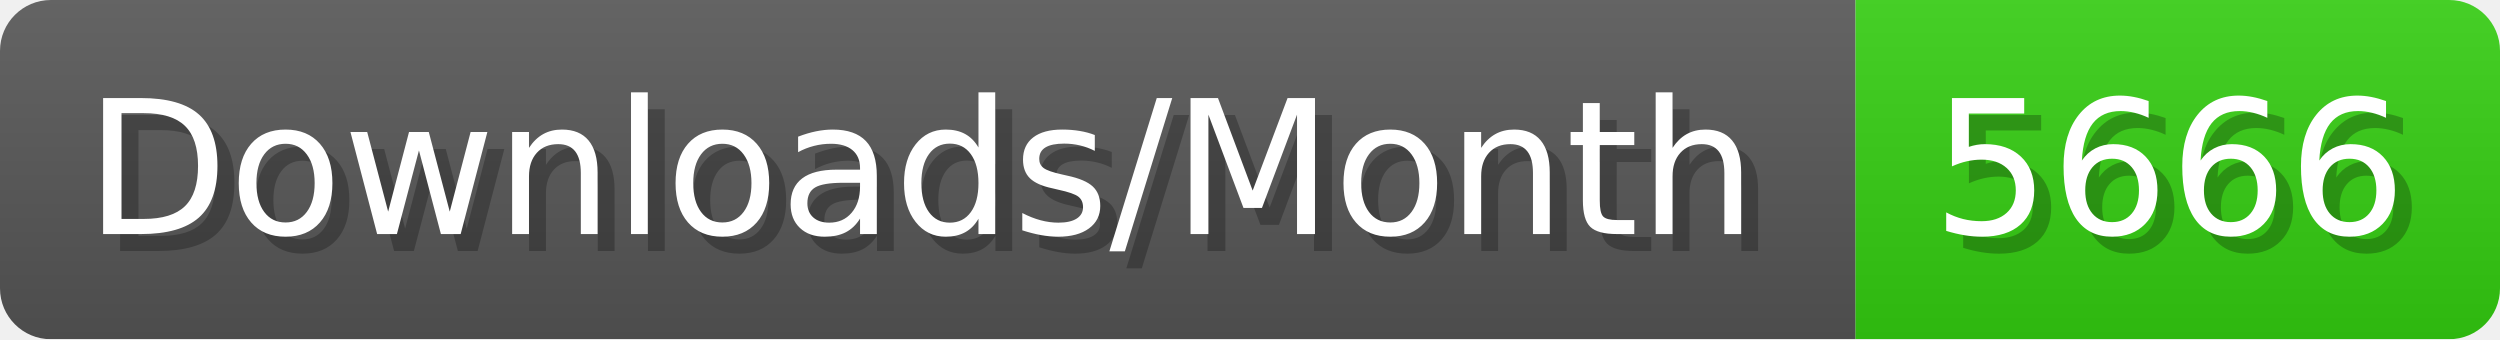
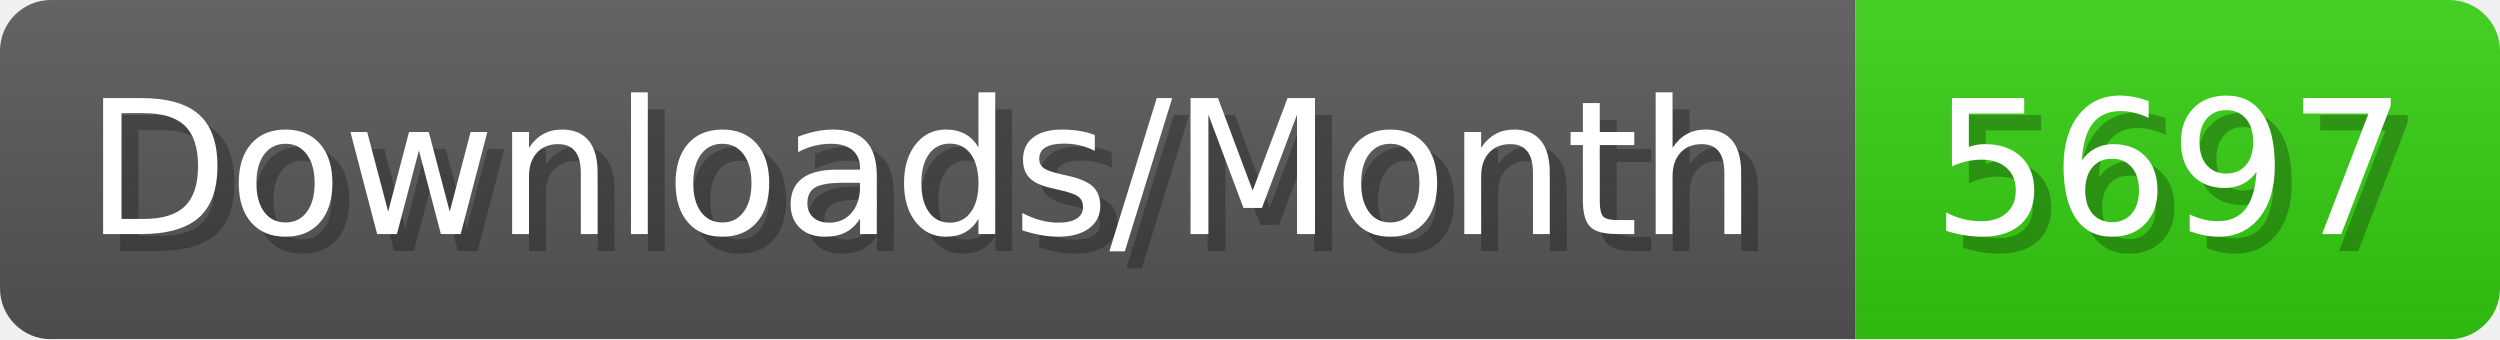
- <svg xmlns="http://www.w3.org/2000/svg" width="147.4" height="20" viewBox="0 0 1474 200" role="img" aria-label="Downloads/Month: 5666">
+ <svg xmlns="http://www.w3.org/2000/svg" width="147.4" height="20" viewBox="0 0 1474 200" role="img" aria-label="Downloads/Month: 5697">
  <linearGradient id="YlXUI" x2="0" y2="100%">
    <stop offset="0" stop-opacity=".1" stop-color="#EEE" />
    <stop offset="1" stop-opacity=".1" />
  </linearGradient>
  <mask id="JHhop">
    <rect width="1474" height="200" rx="30" fill="#FFF" />
  </mask>
  <g mask="url(#JHhop)">
    <rect width="1094" height="200" fill="#555" />
    <rect width="380" height="200" fill="#3C1" x="1094" />
    <rect width="1474" height="200" fill="url(#YlXUI)" />
  </g>
  <g aria-hidden="true" fill="#fff" text-anchor="start" font-family="Verdana,DejaVu Sans,sans-serif" font-size="110">
    <text x="60" y="148" textLength="994" fill="#000" opacity="0.25">Downloads/Month</text>
    <text x="50" y="138" textLength="994">Downloads/Month</text>
-     <text x="1149" y="148" textLength="280" fill="#000" opacity="0.25">5666</text>
-     <text x="1139" y="138" textLength="280">5666</text>
+     <text x="1149" y="148" textLength="280" fill="#000" opacity="0.25">5697</text>
+     <text x="1139" y="138" textLength="280">5697</text>
  </g>
</svg>
